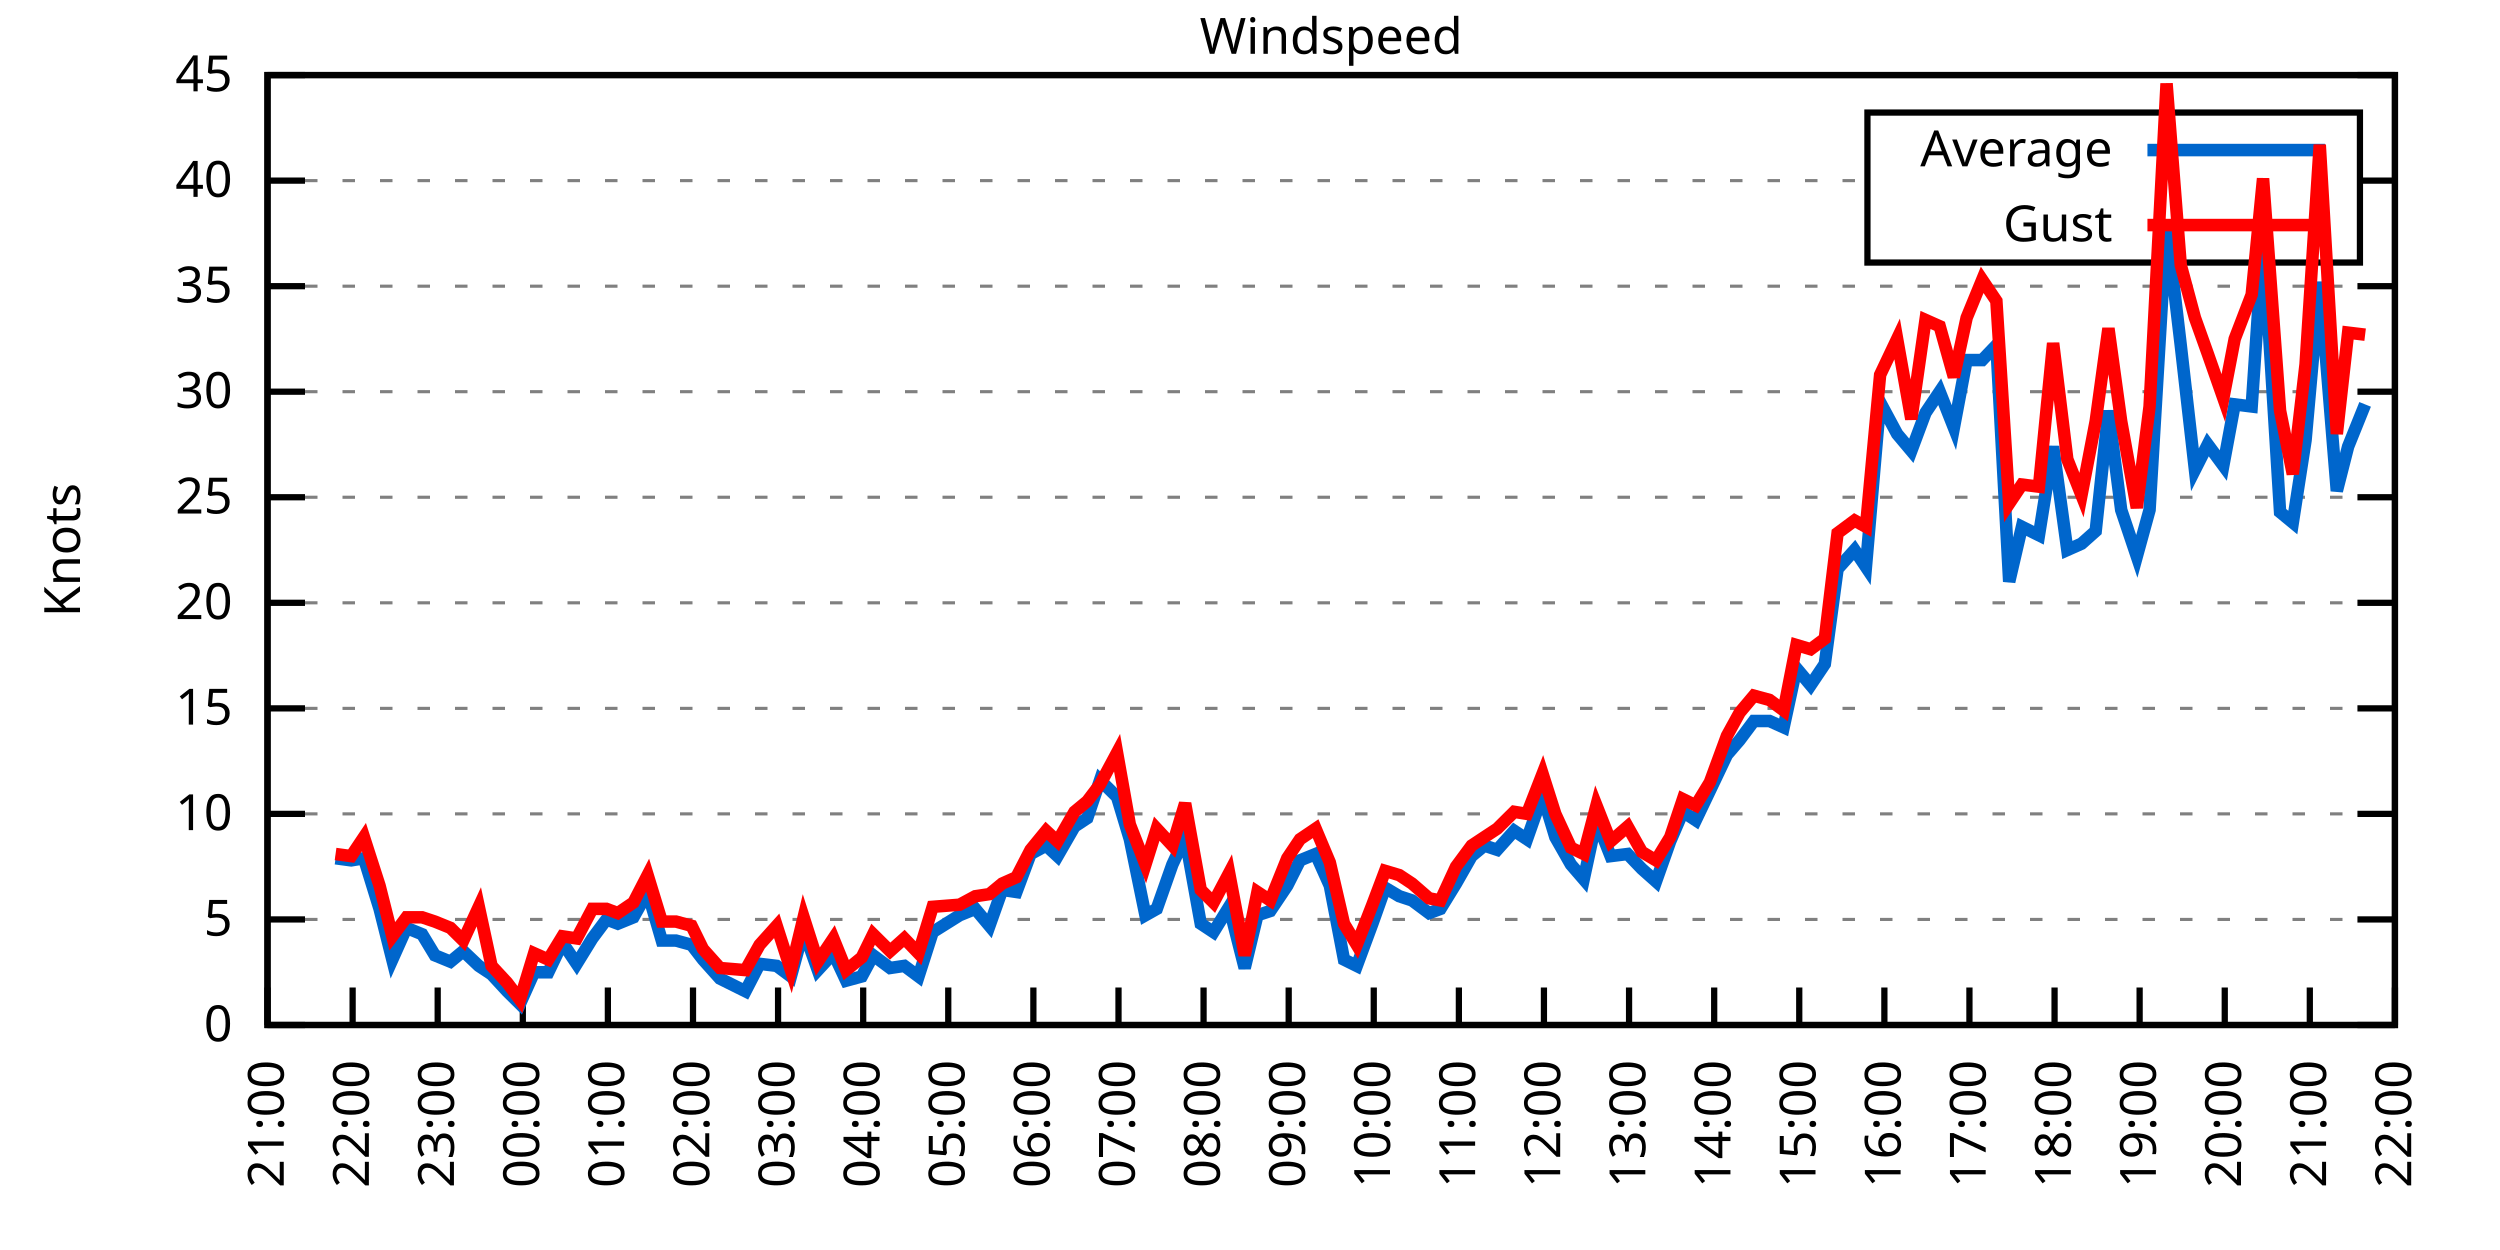
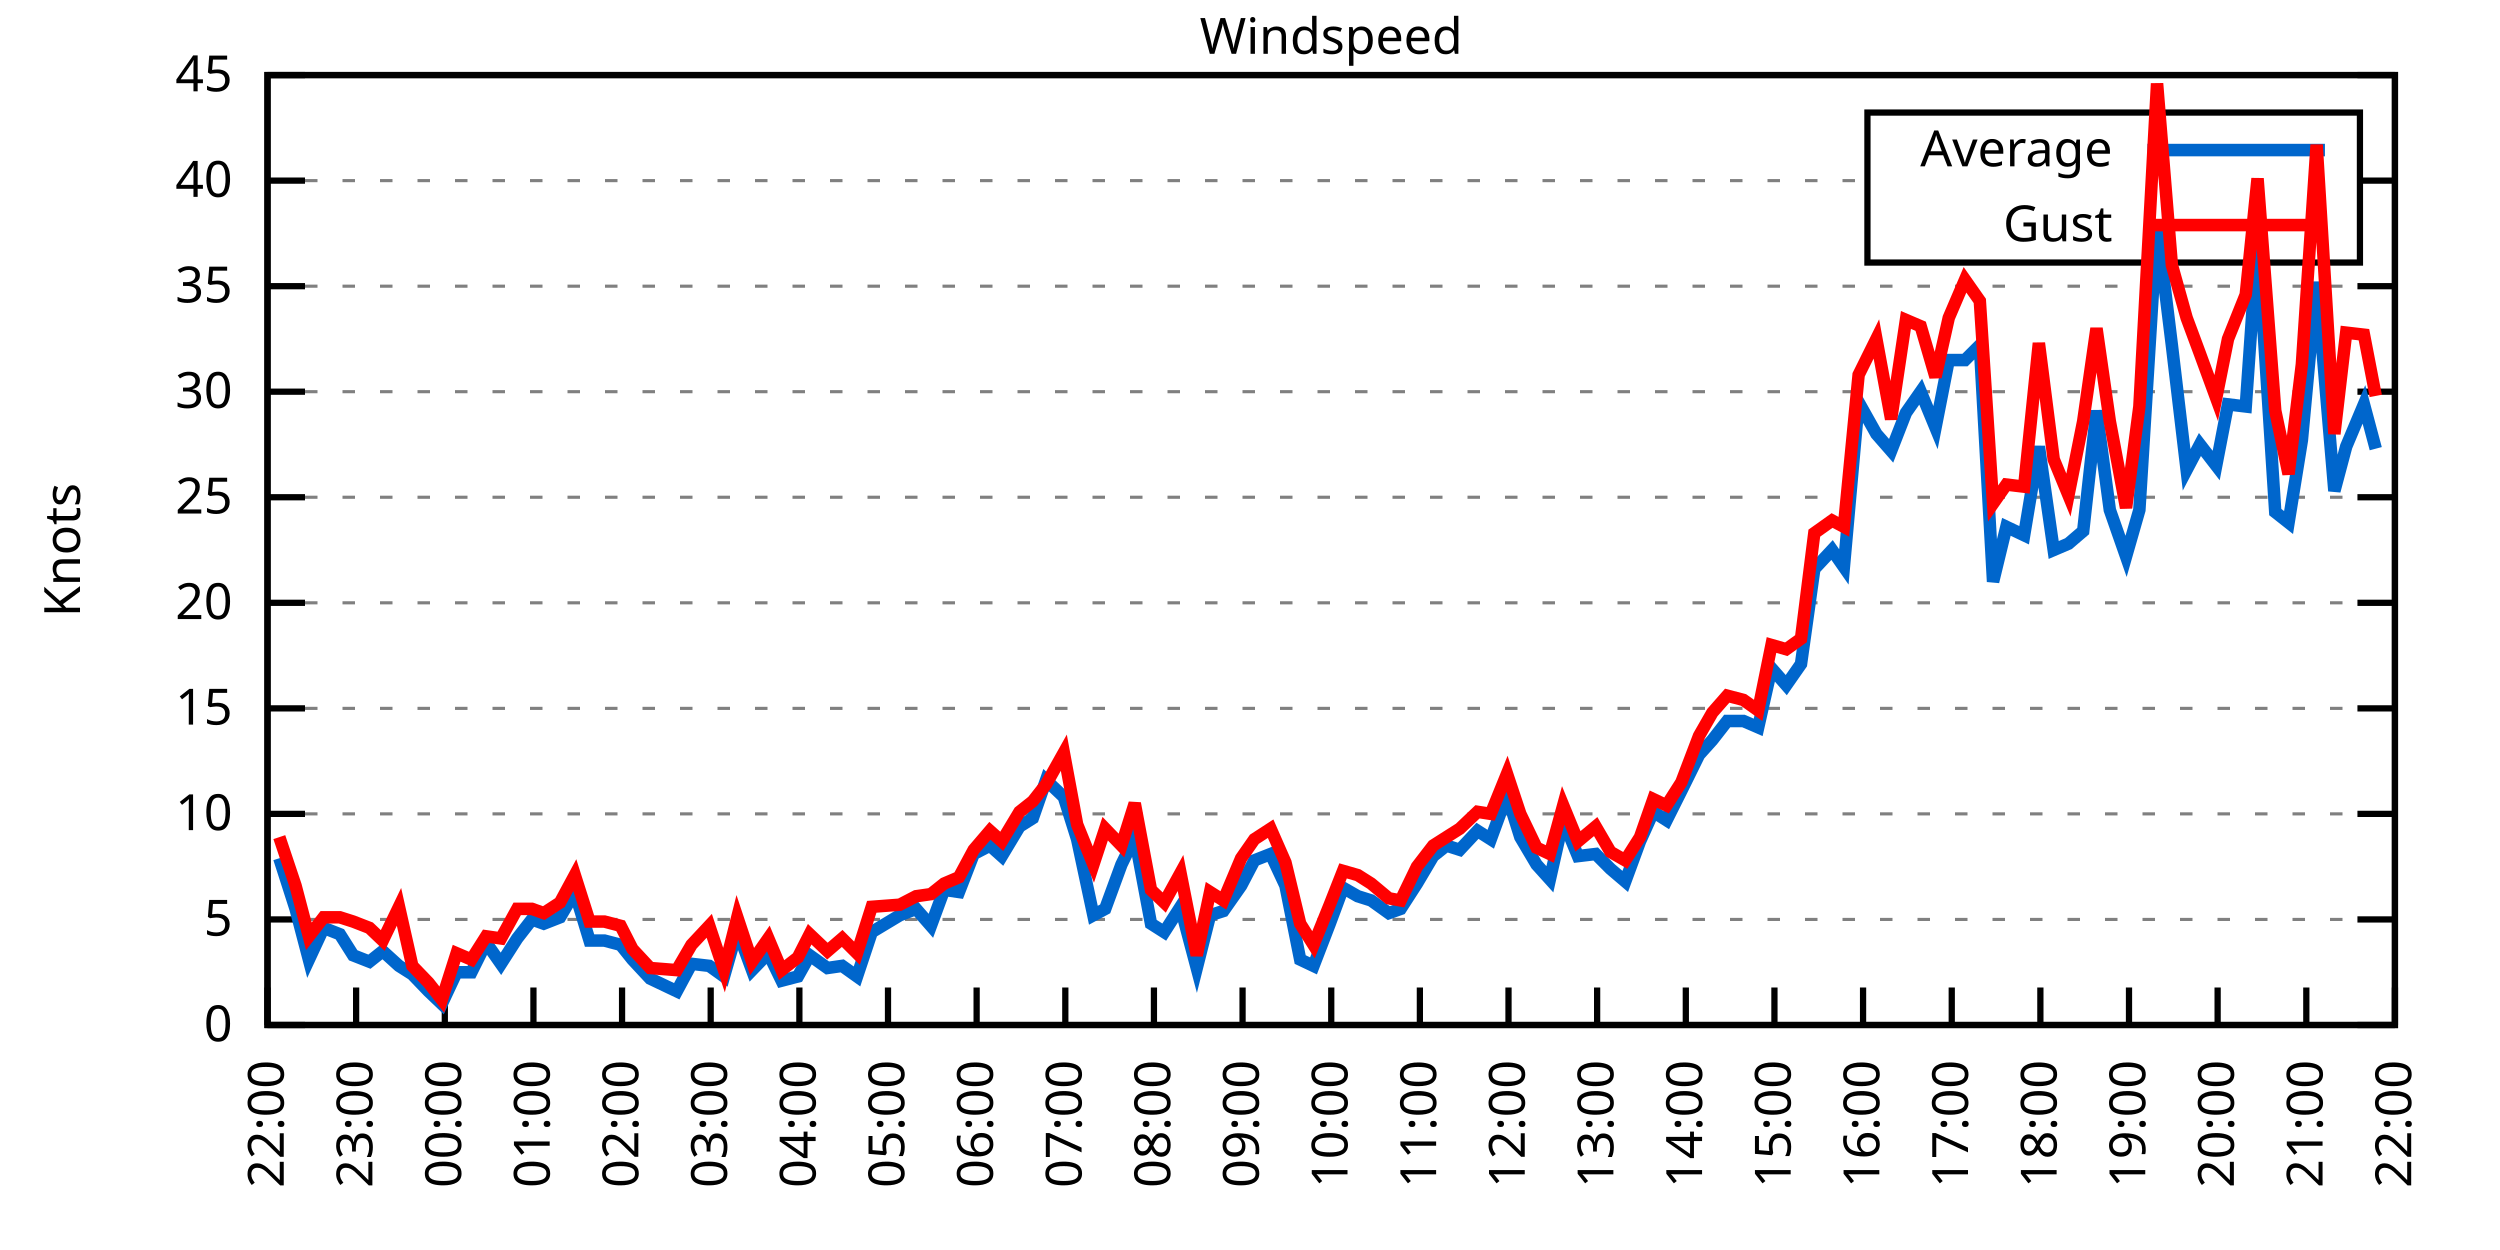
<svg xmlns="http://www.w3.org/2000/svg" xmlns:xlink="http://www.w3.org/1999/xlink" width="400" height="200" viewBox="0 0 400 200">
  <g id="gnuplot_canvas">
    <rect x="0" y="0" width="400" height="200" fill="none" />
    <defs>
      <circle id="gpDot" r="0.5" stroke-width="0.5" stroke="currentColor" />
      <path id="gpPt0" stroke-width="0.333" stroke="currentColor" d="M-1,0 h2 M0,-1 v2" />
      <path id="gpPt1" stroke-width="0.333" stroke="currentColor" d="M-1,-1 L1,1 M1,-1 L-1,1" />
      <path id="gpPt2" stroke-width="0.333" stroke="currentColor" d="M-1,0 L1,0 M0,-1 L0,1 M-1,-1 L1,1 M-1,1 L1,-1" />
      <rect id="gpPt3" stroke-width="0.333" stroke="currentColor" x="-1" y="-1" width="2" height="2" />
      <rect id="gpPt4" stroke-width="0.333" stroke="currentColor" fill="currentColor" x="-1" y="-1" width="2" height="2" />
      <circle id="gpPt5" stroke-width="0.333" stroke="currentColor" cx="0" cy="0" r="1" />
      <use xlink:href="#gpPt5" id="gpPt6" fill="currentColor" stroke="none" />
      <path id="gpPt7" stroke-width="0.333" stroke="currentColor" d="M0,-1.33 L-1.33,0.67 L1.33,0.67 z" />
      <use xlink:href="#gpPt7" id="gpPt8" fill="currentColor" stroke="none" />
      <use xlink:href="#gpPt7" id="gpPt9" stroke="currentColor" transform="rotate(180)" />
      <use xlink:href="#gpPt9" id="gpPt10" fill="currentColor" stroke="none" />
      <use xlink:href="#gpPt3" id="gpPt11" stroke="currentColor" transform="rotate(45)" />
      <use xlink:href="#gpPt11" id="gpPt12" fill="currentColor" stroke="none" />
      <path id="gpPt13" stroke-width="0.333" stroke="currentColor" d="M0,1.330 L1.265,0.411 L0.782,-1.067 L-0.782,-1.076 L-1.265,0.411 z" />
      <use xlink:href="#gpPt13" id="gpPt14" fill="currentColor" stroke="none" />
      <filter id="textbox" filterUnits="objectBoundingBox" x="0" y="0" height="1" width="1">
        <feFlood flood-color="white" flood-opacity="1" result="bgnd" />
        <feComposite in="SourceGraphic" in2="bgnd" operator="atop" />
      </filter>
      <filter id="greybox" filterUnits="objectBoundingBox" x="0" y="0" height="1" width="1">
        <feFlood flood-color="lightgrey" flood-opacity="1" result="grey" />
        <feComposite in="SourceGraphic" in2="grey" operator="atop" />
      </filter>
    </defs>
    <g fill="none" color="white" stroke="currentColor" stroke-width="1.00" stroke-linecap="butt" stroke-linejoin="miter">
</g>
    <g fill="none" color="black" stroke="currentColor" stroke-width="1.00" stroke-linecap="butt" stroke-linejoin="miter">
      <g stroke="none" shape-rendering="crispEdges">
        <polygon fill="rgb(255, 255, 255)" points="42.80,164.00 383.18,164.00 383.18,12.02 42.80,12.02 " />
      </g>
    </g>
    <g fill="none" color="black" stroke="currentColor" stroke-width="1.00" stroke-linecap="butt" stroke-linejoin="miter">
</g>
    <g fill="none" color="black" stroke="black" stroke-width="0.50" stroke-linecap="butt" stroke-linejoin="miter">
</g>
    <g fill="none" color="gray" stroke="currentColor" stroke-width="0.50" stroke-linecap="butt" stroke-linejoin="miter">
      <path stroke="gray" stroke-dasharray="2,4" class="gridline" d="M42.80,164.00 L383.19,164.00  " />
    </g>
    <g fill="none" color="gray" stroke="gray" stroke-width="1.00" stroke-linecap="butt" stroke-linejoin="miter">
</g>
    <g fill="none" color="black" stroke="currentColor" stroke-width="1.00" stroke-linecap="butt" stroke-linejoin="miter">
      <path stroke="black" d="M42.80,164.00 L48.80,164.00 M383.19,164.00 L377.19,164.00  " />
      <g transform="translate(37.20,166.60)" stroke="none" fill="black" font-family="Sans" font-size="8.00" text-anchor="end">
        <text>
          <tspan font-family="Sans"> 0</tspan>
        </text>
      </g>
    </g>
    <g fill="none" color="black" stroke="currentColor" stroke-width="1.00" stroke-linecap="butt" stroke-linejoin="miter">
</g>
    <g fill="none" color="black" stroke="black" stroke-width="0.50" stroke-linecap="butt" stroke-linejoin="miter">
</g>
    <g fill="none" color="gray" stroke="currentColor" stroke-width="0.50" stroke-linecap="butt" stroke-linejoin="miter">
      <path stroke="gray" stroke-dasharray="2,4" class="gridline" d="M42.80,147.11 L383.19,147.11  " />
    </g>
    <g fill="none" color="gray" stroke="gray" stroke-width="1.00" stroke-linecap="butt" stroke-linejoin="miter">
</g>
    <g fill="none" color="black" stroke="currentColor" stroke-width="1.00" stroke-linecap="butt" stroke-linejoin="miter">
      <path stroke="black" d="M42.80,147.11 L48.80,147.11 M383.19,147.11 L377.19,147.11  " />
      <g transform="translate(37.20,149.71)" stroke="none" fill="black" font-family="Sans" font-size="8.00" text-anchor="end">
        <text>
          <tspan font-family="Sans"> 5</tspan>
        </text>
      </g>
    </g>
    <g fill="none" color="black" stroke="currentColor" stroke-width="1.00" stroke-linecap="butt" stroke-linejoin="miter">
</g>
    <g fill="none" color="black" stroke="black" stroke-width="0.50" stroke-linecap="butt" stroke-linejoin="miter">
</g>
    <g fill="none" color="gray" stroke="currentColor" stroke-width="0.50" stroke-linecap="butt" stroke-linejoin="miter">
      <path stroke="gray" stroke-dasharray="2,4" class="gridline" d="M42.80,130.22 L383.19,130.22  " />
    </g>
    <g fill="none" color="gray" stroke="gray" stroke-width="1.00" stroke-linecap="butt" stroke-linejoin="miter">
</g>
    <g fill="none" color="black" stroke="currentColor" stroke-width="1.00" stroke-linecap="butt" stroke-linejoin="miter">
      <path stroke="black" d="M42.80,130.22 L48.80,130.22 M383.19,130.22 L377.19,130.22  " />
      <g transform="translate(37.20,132.82)" stroke="none" fill="black" font-family="Sans" font-size="8.00" text-anchor="end">
        <text>
          <tspan font-family="Sans"> 10</tspan>
        </text>
      </g>
    </g>
    <g fill="none" color="black" stroke="currentColor" stroke-width="1.00" stroke-linecap="butt" stroke-linejoin="miter">
</g>
    <g fill="none" color="black" stroke="black" stroke-width="0.50" stroke-linecap="butt" stroke-linejoin="miter">
</g>
    <g fill="none" color="gray" stroke="currentColor" stroke-width="0.50" stroke-linecap="butt" stroke-linejoin="miter">
      <path stroke="gray" stroke-dasharray="2,4" class="gridline" d="M42.80,113.34 L383.19,113.34  " />
    </g>
    <g fill="none" color="gray" stroke="gray" stroke-width="1.00" stroke-linecap="butt" stroke-linejoin="miter">
</g>
    <g fill="none" color="black" stroke="currentColor" stroke-width="1.00" stroke-linecap="butt" stroke-linejoin="miter">
      <path stroke="black" d="M42.80,113.34 L48.80,113.34 M383.19,113.34 L377.19,113.34  " />
      <g transform="translate(37.20,115.94)" stroke="none" fill="black" font-family="Sans" font-size="8.00" text-anchor="end">
        <text>
          <tspan font-family="Sans"> 15</tspan>
        </text>
      </g>
    </g>
    <g fill="none" color="black" stroke="currentColor" stroke-width="1.00" stroke-linecap="butt" stroke-linejoin="miter">
</g>
    <g fill="none" color="black" stroke="black" stroke-width="0.50" stroke-linecap="butt" stroke-linejoin="miter">
</g>
    <g fill="none" color="gray" stroke="currentColor" stroke-width="0.50" stroke-linecap="butt" stroke-linejoin="miter">
      <path stroke="gray" stroke-dasharray="2,4" class="gridline" d="M42.80,96.45 L383.19,96.45  " />
    </g>
    <g fill="none" color="gray" stroke="gray" stroke-width="1.00" stroke-linecap="butt" stroke-linejoin="miter">
</g>
    <g fill="none" color="black" stroke="currentColor" stroke-width="1.00" stroke-linecap="butt" stroke-linejoin="miter">
      <path stroke="black" d="M42.80,96.45 L48.80,96.45 M383.19,96.45 L377.19,96.45  " />
      <g transform="translate(37.20,99.05)" stroke="none" fill="black" font-family="Sans" font-size="8.00" text-anchor="end">
        <text>
          <tspan font-family="Sans"> 20</tspan>
        </text>
      </g>
    </g>
    <g fill="none" color="black" stroke="currentColor" stroke-width="1.00" stroke-linecap="butt" stroke-linejoin="miter">
</g>
    <g fill="none" color="black" stroke="black" stroke-width="0.50" stroke-linecap="butt" stroke-linejoin="miter">
</g>
    <g fill="none" color="gray" stroke="currentColor" stroke-width="0.50" stroke-linecap="butt" stroke-linejoin="miter">
      <path stroke="gray" stroke-dasharray="2,4" class="gridline" d="M42.80,79.56 L383.19,79.56  " />
    </g>
    <g fill="none" color="gray" stroke="gray" stroke-width="1.00" stroke-linecap="butt" stroke-linejoin="miter">
</g>
    <g fill="none" color="black" stroke="currentColor" stroke-width="1.00" stroke-linecap="butt" stroke-linejoin="miter">
      <path stroke="black" d="M42.80,79.56 L48.80,79.56 M383.19,79.56 L377.19,79.56  " />
      <g transform="translate(37.20,82.16)" stroke="none" fill="black" font-family="Sans" font-size="8.00" text-anchor="end">
        <text>
          <tspan font-family="Sans"> 25</tspan>
        </text>
      </g>
    </g>
    <g fill="none" color="black" stroke="currentColor" stroke-width="1.00" stroke-linecap="butt" stroke-linejoin="miter">
</g>
    <g fill="none" color="black" stroke="black" stroke-width="0.50" stroke-linecap="butt" stroke-linejoin="miter">
</g>
    <g fill="none" color="gray" stroke="currentColor" stroke-width="0.50" stroke-linecap="butt" stroke-linejoin="miter">
      <path stroke="gray" stroke-dasharray="2,4" class="gridline" d="M42.80,62.67 L383.19,62.67  " />
    </g>
    <g fill="none" color="gray" stroke="gray" stroke-width="1.00" stroke-linecap="butt" stroke-linejoin="miter">
</g>
    <g fill="none" color="black" stroke="currentColor" stroke-width="1.00" stroke-linecap="butt" stroke-linejoin="miter">
      <path stroke="black" d="M42.80,62.67 L48.80,62.67 M383.19,62.67 L377.19,62.67  " />
      <g transform="translate(37.20,65.27)" stroke="none" fill="black" font-family="Sans" font-size="8.00" text-anchor="end">
        <text>
          <tspan font-family="Sans"> 30</tspan>
        </text>
      </g>
    </g>
    <g fill="none" color="black" stroke="currentColor" stroke-width="1.00" stroke-linecap="butt" stroke-linejoin="miter">
</g>
    <g fill="none" color="black" stroke="black" stroke-width="0.50" stroke-linecap="butt" stroke-linejoin="miter">
</g>
    <g fill="none" color="gray" stroke="currentColor" stroke-width="0.50" stroke-linecap="butt" stroke-linejoin="miter">
      <path stroke="gray" stroke-dasharray="2,4" class="gridline" d="M42.80,45.79 L383.19,45.79  " />
    </g>
    <g fill="none" color="gray" stroke="gray" stroke-width="1.00" stroke-linecap="butt" stroke-linejoin="miter">
</g>
    <g fill="none" color="black" stroke="currentColor" stroke-width="1.00" stroke-linecap="butt" stroke-linejoin="miter">
      <path stroke="black" d="M42.80,45.79 L48.80,45.79 M383.19,45.79 L377.19,45.79  " />
      <g transform="translate(37.20,48.39)" stroke="none" fill="black" font-family="Sans" font-size="8.00" text-anchor="end">
        <text>
          <tspan font-family="Sans"> 35</tspan>
        </text>
      </g>
    </g>
    <g fill="none" color="black" stroke="currentColor" stroke-width="1.00" stroke-linecap="butt" stroke-linejoin="miter">
</g>
    <g fill="none" color="black" stroke="black" stroke-width="0.50" stroke-linecap="butt" stroke-linejoin="miter">
</g>
    <g fill="none" color="gray" stroke="currentColor" stroke-width="0.50" stroke-linecap="butt" stroke-linejoin="miter">
      <path stroke="gray" stroke-dasharray="2,4" class="gridline" d="M42.80,28.90 L298.79,28.90 M377.59,28.90 L383.19,28.90  " />
    </g>
    <g fill="none" color="gray" stroke="gray" stroke-width="1.00" stroke-linecap="butt" stroke-linejoin="miter">
</g>
    <g fill="none" color="black" stroke="currentColor" stroke-width="1.00" stroke-linecap="butt" stroke-linejoin="miter">
      <path stroke="black" d="M42.80,28.90 L48.80,28.90 M383.19,28.90 L377.19,28.90  " />
      <g transform="translate(37.20,31.50)" stroke="none" fill="black" font-family="Sans" font-size="8.00" text-anchor="end">
        <text>
          <tspan font-family="Sans"> 40</tspan>
        </text>
      </g>
    </g>
    <g fill="none" color="black" stroke="currentColor" stroke-width="1.00" stroke-linecap="butt" stroke-linejoin="miter">
</g>
    <g fill="none" color="black" stroke="black" stroke-width="0.50" stroke-linecap="butt" stroke-linejoin="miter">
</g>
    <g fill="none" color="gray" stroke="currentColor" stroke-width="0.50" stroke-linecap="butt" stroke-linejoin="miter">
      <path stroke="gray" stroke-dasharray="2,4" class="gridline" d="M42.80,12.01 L383.19,12.01  " />
    </g>
    <g fill="none" color="gray" stroke="gray" stroke-width="1.00" stroke-linecap="butt" stroke-linejoin="miter">
</g>
    <g fill="none" color="black" stroke="currentColor" stroke-width="1.00" stroke-linecap="butt" stroke-linejoin="miter">
      <path stroke="black" d="M42.80,12.01 L48.80,12.01 M383.19,12.01 L377.19,12.01  " />
      <g transform="translate(37.20,14.61)" stroke="none" fill="black" font-family="Sans" font-size="8.00" text-anchor="end">
        <text>
          <tspan font-family="Sans"> 45</tspan>
        </text>
      </g>
    </g>
    <g fill="none" color="black" stroke="currentColor" stroke-width="1.00" stroke-linecap="butt" stroke-linejoin="miter">
      <path stroke="black" d="M42.80,164.00 L42.80,158.00  " />
      <g transform="translate(45.40,169.60) rotate(270.00)" stroke="none" fill="black" font-family="Sans" font-size="8.00" text-anchor="end">
        <text>
-           <tspan font-family="Sans">21:00</tspan>
-         </text>
-       </g>
-     </g>
-     <g fill="none" color="black" stroke="currentColor" stroke-width="1.00" stroke-linecap="butt" stroke-linejoin="miter">
-       <path stroke="black" d="M56.42,164.00 L56.42,158.00  " />
-       <g transform="translate(59.02,169.60) rotate(270.00)" stroke="none" fill="black" font-family="Sans" font-size="8.00" text-anchor="end">
-         <text>
          <tspan font-family="Sans">22:00</tspan>
        </text>
      </g>
    </g>
    <g fill="none" color="black" stroke="currentColor" stroke-width="1.00" stroke-linecap="butt" stroke-linejoin="miter">
-       <path stroke="black" d="M70.03,164.00 L70.03,158.00  " />
-       <g transform="translate(72.63,169.60) rotate(270.00)" stroke="none" fill="black" font-family="Sans" font-size="8.00" text-anchor="end">
+       <path stroke="black" d="M56.98,164.00 L56.98,158.00  " />
+       <g transform="translate(59.58,169.60) rotate(270.00)" stroke="none" fill="black" font-family="Sans" font-size="8.00" text-anchor="end">
        <text>
          <tspan font-family="Sans">23:00</tspan>
        </text>
      </g>
    </g>
    <g fill="none" color="black" stroke="currentColor" stroke-width="1.00" stroke-linecap="butt" stroke-linejoin="miter">
-       <path stroke="black" d="M83.65,164.00 L83.65,158.00  " />
-       <g transform="translate(86.25,169.60) rotate(270.00)" stroke="none" fill="black" font-family="Sans" font-size="8.00" text-anchor="end">
+       <path stroke="black" d="M71.17,164.00 L71.17,158.00  " />
+       <g transform="translate(73.77,169.60) rotate(270.00)" stroke="none" fill="black" font-family="Sans" font-size="8.00" text-anchor="end">
        <text>
          <tspan font-family="Sans">00:00</tspan>
        </text>
      </g>
    </g>
    <g fill="none" color="black" stroke="currentColor" stroke-width="1.00" stroke-linecap="butt" stroke-linejoin="miter">
-       <path stroke="black" d="M97.26,164.00 L97.26,158.00  " />
-       <g transform="translate(99.86,169.60) rotate(270.00)" stroke="none" fill="black" font-family="Sans" font-size="8.00" text-anchor="end">
+       <path stroke="black" d="M85.35,164.00 L85.35,158.00  " />
+       <g transform="translate(87.95,169.60) rotate(270.00)" stroke="none" fill="black" font-family="Sans" font-size="8.00" text-anchor="end">
        <text>
          <tspan font-family="Sans">01:00</tspan>
        </text>
      </g>
    </g>
    <g fill="none" color="black" stroke="currentColor" stroke-width="1.00" stroke-linecap="butt" stroke-linejoin="miter">
-       <path stroke="black" d="M110.88,164.00 L110.88,158.00  " />
-       <g transform="translate(113.48,169.60) rotate(270.00)" stroke="none" fill="black" font-family="Sans" font-size="8.00" text-anchor="end">
+       <path stroke="black" d="M99.53,164.00 L99.53,158.00  " />
+       <g transform="translate(102.13,169.60) rotate(270.00)" stroke="none" fill="black" font-family="Sans" font-size="8.00" text-anchor="end">
        <text>
          <tspan font-family="Sans">02:00</tspan>
        </text>
      </g>
    </g>
    <g fill="none" color="black" stroke="currentColor" stroke-width="1.00" stroke-linecap="butt" stroke-linejoin="miter">
-       <path stroke="black" d="M124.49,164.00 L124.49,158.00  " />
-       <g transform="translate(127.09,169.60) rotate(270.00)" stroke="none" fill="black" font-family="Sans" font-size="8.00" text-anchor="end">
+       <path stroke="black" d="M113.71,164.00 L113.71,158.00  " />
+       <g transform="translate(116.31,169.60) rotate(270.00)" stroke="none" fill="black" font-family="Sans" font-size="8.00" text-anchor="end">
        <text>
          <tspan font-family="Sans">03:00</tspan>
        </text>
      </g>
    </g>
    <g fill="none" color="black" stroke="currentColor" stroke-width="1.00" stroke-linecap="butt" stroke-linejoin="miter">
-       <path stroke="black" d="M138.11,164.00 L138.11,158.00  " />
-       <g transform="translate(140.71,169.60) rotate(270.00)" stroke="none" fill="black" font-family="Sans" font-size="8.00" text-anchor="end">
+       <path stroke="black" d="M127.90,164.00 L127.90,158.00  " />
+       <g transform="translate(130.50,169.60) rotate(270.00)" stroke="none" fill="black" font-family="Sans" font-size="8.00" text-anchor="end">
        <text>
          <tspan font-family="Sans">04:00</tspan>
        </text>
      </g>
    </g>
    <g fill="none" color="black" stroke="currentColor" stroke-width="1.00" stroke-linecap="butt" stroke-linejoin="miter">
-       <path stroke="black" d="M151.72,164.00 L151.72,158.00  " />
-       <g transform="translate(154.32,169.60) rotate(270.00)" stroke="none" fill="black" font-family="Sans" font-size="8.00" text-anchor="end">
+       <path stroke="black" d="M142.08,164.00 L142.08,158.00  " />
+       <g transform="translate(144.68,169.60) rotate(270.00)" stroke="none" fill="black" font-family="Sans" font-size="8.00" text-anchor="end">
        <text>
          <tspan font-family="Sans">05:00</tspan>
        </text>
      </g>
    </g>
    <g fill="none" color="black" stroke="currentColor" stroke-width="1.00" stroke-linecap="butt" stroke-linejoin="miter">
-       <path stroke="black" d="M165.34,164.00 L165.34,158.00  " />
-       <g transform="translate(167.94,169.60) rotate(270.00)" stroke="none" fill="black" font-family="Sans" font-size="8.00" text-anchor="end">
+       <path stroke="black" d="M156.26,164.00 L156.26,158.00  " />
+       <g transform="translate(158.86,169.60) rotate(270.00)" stroke="none" fill="black" font-family="Sans" font-size="8.00" text-anchor="end">
        <text>
          <tspan font-family="Sans">06:00</tspan>
        </text>
      </g>
    </g>
    <g fill="none" color="black" stroke="currentColor" stroke-width="1.00" stroke-linecap="butt" stroke-linejoin="miter">
-       <path stroke="black" d="M178.96,164.00 L178.96,158.00  " />
-       <g transform="translate(181.56,169.60) rotate(270.00)" stroke="none" fill="black" font-family="Sans" font-size="8.00" text-anchor="end">
+       <path stroke="black" d="M170.45,164.00 L170.45,158.00  " />
+       <g transform="translate(173.05,169.60) rotate(270.00)" stroke="none" fill="black" font-family="Sans" font-size="8.00" text-anchor="end">
        <text>
          <tspan font-family="Sans">07:00</tspan>
        </text>
      </g>
    </g>
    <g fill="none" color="black" stroke="currentColor" stroke-width="1.00" stroke-linecap="butt" stroke-linejoin="miter">
-       <path stroke="black" d="M192.57,164.00 L192.57,158.00  " />
-       <g transform="translate(195.17,169.60) rotate(270.00)" stroke="none" fill="black" font-family="Sans" font-size="8.00" text-anchor="end">
+       <path stroke="black" d="M184.63,164.00 L184.63,158.00  " />
+       <g transform="translate(187.23,169.60) rotate(270.00)" stroke="none" fill="black" font-family="Sans" font-size="8.00" text-anchor="end">
        <text>
          <tspan font-family="Sans">08:00</tspan>
        </text>
      </g>
    </g>
    <g fill="none" color="black" stroke="currentColor" stroke-width="1.00" stroke-linecap="butt" stroke-linejoin="miter">
-       <path stroke="black" d="M206.19,164.00 L206.19,158.00  " />
-       <g transform="translate(208.79,169.60) rotate(270.00)" stroke="none" fill="black" font-family="Sans" font-size="8.00" text-anchor="end">
+       <path stroke="black" d="M198.81,164.00 L198.81,158.00  " />
+       <g transform="translate(201.41,169.60) rotate(270.00)" stroke="none" fill="black" font-family="Sans" font-size="8.00" text-anchor="end">
        <text>
          <tspan font-family="Sans">09:00</tspan>
        </text>
      </g>
    </g>
    <g fill="none" color="black" stroke="currentColor" stroke-width="1.00" stroke-linecap="butt" stroke-linejoin="miter">
-       <path stroke="black" d="M219.80,164.00 L219.80,158.00  " />
-       <g transform="translate(222.40,169.60) rotate(270.00)" stroke="none" fill="black" font-family="Sans" font-size="8.00" text-anchor="end">
+       <path stroke="black" d="M213.00,164.00 L213.00,158.00  " />
+       <g transform="translate(215.60,169.60) rotate(270.00)" stroke="none" fill="black" font-family="Sans" font-size="8.00" text-anchor="end">
        <text>
          <tspan font-family="Sans">10:00</tspan>
        </text>
      </g>
    </g>
    <g fill="none" color="black" stroke="currentColor" stroke-width="1.00" stroke-linecap="butt" stroke-linejoin="miter">
-       <path stroke="black" d="M233.42,164.00 L233.42,158.00  " />
-       <g transform="translate(236.02,169.60) rotate(270.00)" stroke="none" fill="black" font-family="Sans" font-size="8.00" text-anchor="end">
+       <path stroke="black" d="M227.18,164.00 L227.18,158.00  " />
+       <g transform="translate(229.78,169.60) rotate(270.00)" stroke="none" fill="black" font-family="Sans" font-size="8.00" text-anchor="end">
        <text>
          <tspan font-family="Sans">11:00</tspan>
        </text>
      </g>
    </g>
    <g fill="none" color="black" stroke="currentColor" stroke-width="1.00" stroke-linecap="butt" stroke-linejoin="miter">
-       <path stroke="black" d="M247.03,164.00 L247.03,158.00  " />
-       <g transform="translate(249.63,169.60) rotate(270.00)" stroke="none" fill="black" font-family="Sans" font-size="8.00" text-anchor="end">
+       <path stroke="black" d="M241.36,164.00 L241.36,158.00  " />
+       <g transform="translate(243.96,169.60) rotate(270.00)" stroke="none" fill="black" font-family="Sans" font-size="8.00" text-anchor="end">
        <text>
          <tspan font-family="Sans">12:00</tspan>
        </text>
      </g>
    </g>
    <g fill="none" color="black" stroke="currentColor" stroke-width="1.00" stroke-linecap="butt" stroke-linejoin="miter">
-       <path stroke="black" d="M260.65,164.00 L260.65,158.00  " />
-       <g transform="translate(263.25,169.60) rotate(270.00)" stroke="none" fill="black" font-family="Sans" font-size="8.00" text-anchor="end">
+       <path stroke="black" d="M255.54,164.00 L255.54,158.00  " />
+       <g transform="translate(258.14,169.60) rotate(270.00)" stroke="none" fill="black" font-family="Sans" font-size="8.00" text-anchor="end">
        <text>
          <tspan font-family="Sans">13:00</tspan>
        </text>
      </g>
    </g>
    <g fill="none" color="black" stroke="currentColor" stroke-width="1.00" stroke-linecap="butt" stroke-linejoin="miter">
-       <path stroke="black" d="M274.27,164.00 L274.27,158.00  " />
-       <g transform="translate(276.87,169.60) rotate(270.00)" stroke="none" fill="black" font-family="Sans" font-size="8.00" text-anchor="end">
+       <path stroke="black" d="M269.73,164.00 L269.73,158.00  " />
+       <g transform="translate(272.33,169.60) rotate(270.00)" stroke="none" fill="black" font-family="Sans" font-size="8.00" text-anchor="end">
        <text>
          <tspan font-family="Sans">14:00</tspan>
        </text>
      </g>
    </g>
    <g fill="none" color="black" stroke="currentColor" stroke-width="1.00" stroke-linecap="butt" stroke-linejoin="miter">
-       <path stroke="black" d="M287.88,164.00 L287.88,158.00  " />
-       <g transform="translate(290.48,169.60) rotate(270.00)" stroke="none" fill="black" font-family="Sans" font-size="8.00" text-anchor="end">
+       <path stroke="black" d="M283.91,164.00 L283.91,158.00  " />
+       <g transform="translate(286.51,169.60) rotate(270.00)" stroke="none" fill="black" font-family="Sans" font-size="8.00" text-anchor="end">
        <text>
          <tspan font-family="Sans">15:00</tspan>
        </text>
      </g>
    </g>
    <g fill="none" color="black" stroke="currentColor" stroke-width="1.00" stroke-linecap="butt" stroke-linejoin="miter">
-       <path stroke="black" d="M301.50,164.00 L301.50,158.00  " />
-       <g transform="translate(304.10,169.60) rotate(270.00)" stroke="none" fill="black" font-family="Sans" font-size="8.00" text-anchor="end">
+       <path stroke="black" d="M298.09,164.00 L298.09,158.00  " />
+       <g transform="translate(300.69,169.60) rotate(270.00)" stroke="none" fill="black" font-family="Sans" font-size="8.00" text-anchor="end">
        <text>
          <tspan font-family="Sans">16:00</tspan>
        </text>
      </g>
    </g>
    <g fill="none" color="black" stroke="currentColor" stroke-width="1.00" stroke-linecap="butt" stroke-linejoin="miter">
-       <path stroke="black" d="M315.11,164.00 L315.11,158.00  " />
-       <g transform="translate(317.71,169.60) rotate(270.00)" stroke="none" fill="black" font-family="Sans" font-size="8.00" text-anchor="end">
+       <path stroke="black" d="M312.28,164.00 L312.28,158.00  " />
+       <g transform="translate(314.88,169.60) rotate(270.00)" stroke="none" fill="black" font-family="Sans" font-size="8.00" text-anchor="end">
        <text>
          <tspan font-family="Sans">17:00</tspan>
        </text>
      </g>
    </g>
    <g fill="none" color="black" stroke="currentColor" stroke-width="1.00" stroke-linecap="butt" stroke-linejoin="miter">
-       <path stroke="black" d="M328.73,164.00 L328.73,158.00  " />
-       <g transform="translate(331.33,169.60) rotate(270.00)" stroke="none" fill="black" font-family="Sans" font-size="8.00" text-anchor="end">
+       <path stroke="black" d="M326.46,164.00 L326.46,158.00  " />
+       <g transform="translate(329.06,169.60) rotate(270.00)" stroke="none" fill="black" font-family="Sans" font-size="8.00" text-anchor="end">
        <text>
          <tspan font-family="Sans">18:00</tspan>
        </text>
      </g>
    </g>
    <g fill="none" color="black" stroke="currentColor" stroke-width="1.00" stroke-linecap="butt" stroke-linejoin="miter">
-       <path stroke="black" d="M342.34,164.00 L342.34,158.00  " />
-       <g transform="translate(344.94,169.60) rotate(270.00)" stroke="none" fill="black" font-family="Sans" font-size="8.00" text-anchor="end">
+       <path stroke="black" d="M340.64,164.00 L340.64,158.00  " />
+       <g transform="translate(343.24,169.60) rotate(270.00)" stroke="none" fill="black" font-family="Sans" font-size="8.00" text-anchor="end">
        <text>
          <tspan font-family="Sans">19:00</tspan>
        </text>
      </g>
    </g>
    <g fill="none" color="black" stroke="currentColor" stroke-width="1.00" stroke-linecap="butt" stroke-linejoin="miter">
-       <path stroke="black" d="M355.96,164.00 L355.96,158.00  " />
-       <g transform="translate(358.56,169.60) rotate(270.00)" stroke="none" fill="black" font-family="Sans" font-size="8.00" text-anchor="end">
+       <path stroke="black" d="M354.82,164.00 L354.82,158.00  " />
+       <g transform="translate(357.42,169.60) rotate(270.00)" stroke="none" fill="black" font-family="Sans" font-size="8.00" text-anchor="end">
        <text>
          <tspan font-family="Sans">20:00</tspan>
        </text>
      </g>
    </g>
    <g fill="none" color="black" stroke="currentColor" stroke-width="1.00" stroke-linecap="butt" stroke-linejoin="miter">
-       <path stroke="black" d="M369.57,164.00 L369.57,158.00  " />
-       <g transform="translate(372.17,169.60) rotate(270.00)" stroke="none" fill="black" font-family="Sans" font-size="8.00" text-anchor="end">
+       <path stroke="black" d="M369.01,164.00 L369.01,158.00  " />
+       <g transform="translate(371.61,169.60) rotate(270.00)" stroke="none" fill="black" font-family="Sans" font-size="8.00" text-anchor="end">
        <text>
          <tspan font-family="Sans">21:00</tspan>
        </text>
      </g>
    </g>
    <g fill="none" color="black" stroke="currentColor" stroke-width="1.00" stroke-linecap="butt" stroke-linejoin="miter">
      <path stroke="black" d="M383.19,164.00 L383.19,158.00  " />
      <g transform="translate(385.79,169.60) rotate(270.00)" stroke="none" fill="black" font-family="Sans" font-size="8.00" text-anchor="end">
        <text>
          <tspan font-family="Sans">22:00</tspan>
        </text>
      </g>
    </g>
    <g fill="none" color="black" stroke="currentColor" stroke-width="1.00" stroke-linecap="butt" stroke-linejoin="miter">
</g>
    <g fill="none" color="black" stroke="currentColor" stroke-width="1.00" stroke-linecap="butt" stroke-linejoin="miter">
      <path stroke="black" d="M42.80,12.01 L42.80,164.00 L383.19,164.00 L383.19,12.01 L42.80,12.01 Z  " />
    </g>
    <g fill="none" color="black" stroke="currentColor" stroke-width="1.00" stroke-linecap="butt" stroke-linejoin="miter">
</g>
    <g fill="none" color="black" stroke="currentColor" stroke-width="1.00" stroke-linecap="butt" stroke-linejoin="miter">
      <path stroke="black" d="M298.79,42.01 L298.79,18.01 L377.59,18.01 L377.59,42.01 L298.79,42.01 Z  " />
    </g>
    <g id="Windspeed_plot_1">
      <g fill="none" color="white" stroke="black" stroke-width="2.00" stroke-linecap="butt" stroke-linejoin="miter">
</g>
      <g fill="none" color="black" stroke="currentColor" stroke-width="2.00" stroke-linecap="butt" stroke-linejoin="miter">
        <g transform="translate(337.99,26.61)" stroke="none" fill="black" font-family="Sans" font-size="8.00" text-anchor="end">
          <text>
            <tspan font-family="Sans">Average</tspan>
          </text>
        </g>
      </g>
      <g fill="none" color="black" stroke="currentColor" stroke-width="2.00" stroke-linecap="butt" stroke-linejoin="miter">
-         <path stroke="rgb(  0, 102, 204)" d="M343.59,24.01 L371.99,24.01 M53.69,137.32 L56.19,137.66 L58.23,137.32 L60.73,145.42 L62.77,153.53 L65.04,148.46   L67.54,149.48 L69.58,152.85 L72.07,153.87 L74.12,152.18 L76.61,154.54 L78.65,155.89 L81.15,158.60 L83.19,160.62   L85.46,155.56 L87.73,155.56 L90.00,150.83 L92.27,154.21 L94.77,150.15 L97.04,147.11 L98.85,147.79 L101.35,146.77   L103.62,142.72 L105.89,150.49 L108.15,150.49 L110.65,151.17 L112.47,153.53 L115.19,156.57 L119.27,158.60 L121.54,154.21   L124.27,154.54 L126.54,156.23 L128.58,148.80 L130.85,155.22 L133.34,152.52 L135.39,156.91 L137.88,156.23 L139.70,152.85   L142.42,154.88 L144.69,154.54 L146.96,156.23 L149.23,149.14 L153.54,146.44 L156.04,145.42 L158.31,148.13 L160.35,142.38   L162.62,142.72 L164.89,136.64 L167.38,135.29 L169.20,136.98 L171.92,132.25 L173.96,130.90 L176.01,124.82 L178.73,127.52   L180.77,134.28 L183.27,146.44 L185.08,145.42 L187.58,138.33 L189.62,133.94 L192.12,147.79 L194.16,149.14 L196.66,145.09   L199.15,154.88 L201.19,146.44 L203.24,145.76 L205.96,141.71 L208.00,137.66 L210.50,136.64 L212.77,141.71 L215.04,153.53   L217.08,154.54 L219.58,147.79 L221.62,142.05 L223.89,143.40 L225.93,144.07 L228.65,146.10 L230.47,145.42 L232.96,141.37   L235.46,136.98 L237.50,135.29 L239.55,135.97 L242.27,132.93 L244.31,134.28 L246.81,127.18 L248.85,133.94 L251.35,138.33   L253.39,140.69 L255.43,131.24 L257.70,136.98 L260.42,136.64 L262.69,139.01 L264.96,141.03 L267.23,134.62 L269.27,129.89   L271.32,131.24 L273.58,126.51 L276.31,120.77 L278.35,118.40 L280.62,115.36 L283.12,115.36 L285.38,116.38 L287.43,106.92   L289.70,109.62 L291.97,106.24 L294.01,91.04 L296.73,88.00 L298.55,90.71 L300.82,64.36 L303.54,69.43 L305.81,72.13   L308.08,66.05 L310.35,62.67 L312.62,68.42 L314.66,57.61 L317.15,57.61 L319.42,55.24 L321.47,93.07 L323.51,84.29   L326.23,85.64 L328.50,71.45 L330.77,88.00 L333.04,86.99 L335.31,84.97 L337.35,65.71 L339.39,81.59 L341.89,89.02   L343.93,81.59 L346.65,35.99 L348.92,55.24 L351.19,75.17 L353.24,71.12 L355.73,74.49 L357.55,64.70 L360.27,65.04   L362.09,38.02 L364.81,81.93 L366.85,83.61 L368.89,70.44 L371.16,45.11 L373.89,78.55 L375.70,71.45 L378.42,64.70    " />
+         <path stroke="rgb(  0, 102, 204)" d="M343.59,24.01 L371.99,24.01 M44.69,137.32 L47.29,145.42 L49.42,153.53 L51.78,148.46 L54.38,149.48 L56.51,152.85   L59.11,153.87 L61.24,152.18 L63.84,154.54 L65.97,155.89 L68.57,158.60 L70.69,160.62 L73.06,155.56 L75.42,155.56   L77.78,150.83 L80.15,154.21 L82.75,150.15 L85.11,147.11 L87.00,147.79 L89.60,146.77 L91.97,142.72 L94.33,150.49   L96.70,150.49 L99.30,151.17 L101.19,153.53 L104.02,156.57 L108.28,158.60 L110.64,154.21 L113.48,154.54 L115.84,156.23   L117.97,148.80 L120.33,155.22 L122.93,152.52 L125.06,156.91 L127.66,156.23 L129.55,152.85 L132.39,154.88 L134.75,154.54   L137.12,156.23 L139.48,149.14 L143.97,146.44 L146.57,145.42 L148.94,148.13 L151.06,142.38 L153.43,142.72 L155.79,136.64   L158.39,135.29 L160.28,136.98 L163.12,132.25 L165.25,130.90 L167.37,124.82 L170.21,127.52 L172.34,134.28 L174.94,146.44   L176.83,145.42 L179.43,138.33 L181.56,133.94 L184.16,147.79 L186.28,149.14 L188.88,145.09 L191.48,154.88 L193.61,146.44   L195.74,145.76 L198.58,141.71 L200.70,137.66 L203.30,136.64 L205.67,141.71 L208.03,153.53 L210.16,154.54 L212.76,147.79   L214.89,142.05 L217.25,143.40 L219.38,144.07 L222.21,146.10 L224.10,145.42 L226.71,141.37 L229.31,136.98 L231.43,135.29   L233.56,135.97 L236.40,132.93 L238.52,134.28 L241.12,127.18 L243.25,133.94 L245.85,138.33 L247.98,140.69 L250.11,131.24   L252.47,136.98 L255.31,136.64 L257.67,139.01 L260.04,141.03 L262.40,134.62 L264.53,129.89 L266.65,131.24 L269.02,126.51   L271.85,120.77 L273.98,118.40 L276.35,115.36 L278.95,115.36 L281.31,116.38 L283.44,106.92 L285.80,109.62 L288.16,106.24   L290.29,91.04 L293.13,88.00 L295.02,90.71 L297.38,64.36 L300.22,69.43 L302.58,72.13 L304.95,66.05 L307.31,62.67   L309.68,68.42 L311.80,57.61 L314.40,57.61 L316.77,55.24 L318.89,93.07 L321.02,84.29 L323.86,85.64 L326.22,71.45   L328.59,88.00 L330.95,86.99 L333.31,84.97 L335.44,65.71 L337.57,81.59 L340.17,89.02 L342.30,81.59 L345.13,35.99   L347.50,55.24 L349.86,75.17 L351.99,71.12 L354.59,74.49 L356.48,64.70 L359.32,65.04 L361.21,38.02 L364.04,81.93   L366.17,83.61 L368.30,70.44 L370.66,45.11 L373.50,78.55 L375.39,71.45 L378.23,64.70 L380.12,71.79  " />
      </g>
    </g>
    <g id="Windspeed_plot_2">
      <g fill="none" color="black" stroke="currentColor" stroke-width="2.00" stroke-linecap="butt" stroke-linejoin="miter">
        <g transform="translate(337.99,38.61)" stroke="none" fill="black" font-family="Sans" font-size="8.00" text-anchor="end">
          <text>
            <tspan font-family="Sans">Gust</tspan>
          </text>
        </g>
      </g>
      <g fill="none" color="black" stroke="currentColor" stroke-width="2.00" stroke-linecap="butt" stroke-linejoin="miter">
-         <path stroke="rgb(255,   0,   0)" d="M343.59,36.01 L371.99,36.01 M53.69,136.64 L56.19,136.98 L58.23,133.94 L60.73,141.71 L62.77,149.81 L65.04,146.77   L67.54,146.77 L69.58,147.45 L72.07,148.46 L74.12,150.49 L76.61,145.09 L78.65,154.54 L81.15,157.24 L83.19,159.95   L85.46,152.52 L87.73,153.53 L90.00,149.81 L92.27,150.15 L94.77,145.42 L97.04,145.42 L98.85,146.10 L101.35,144.41   L103.62,140.02 L105.89,147.45 L108.15,147.45 L110.65,148.13 L112.47,151.84 L115.19,154.88 L119.27,155.22 L121.54,151.17   L124.27,148.13 L126.54,155.22 L128.58,146.77 L130.85,153.87 L133.34,150.15 L135.39,155.22 L137.88,153.19 L139.70,149.48   L142.42,152.18 L144.69,150.15 L146.96,152.52 L149.23,145.09 L153.54,144.75 L156.04,143.40 L158.31,143.06 L160.35,141.37   L162.62,140.36 L164.89,135.97 L167.38,132.93 L169.20,134.62 L171.92,129.89 L173.96,128.20 L176.01,125.50 L178.73,120.43   L180.77,131.91 L183.27,138.33 L185.08,132.59 L187.58,135.29 L189.62,128.54 L192.12,142.38 L194.16,144.41 L196.66,139.68   L199.15,152.85 L201.19,142.72 L203.24,144.07 L205.96,137.32 L208.00,134.28 L210.50,132.59 L212.77,137.99 L215.04,147.79   L217.08,151.17 L219.58,144.75 L221.62,139.34 L223.89,140.02 L225.93,141.37 L228.65,143.73 L230.47,144.07 L232.96,138.67   L235.46,135.29 L237.50,133.94 L239.55,132.59 L242.27,129.89 L244.31,130.22 L246.81,123.81 L248.85,130.22 L251.35,135.63   L253.39,136.64 L255.43,128.87 L257.70,134.62 L260.42,132.25 L262.69,136.30 L264.96,137.66 L267.23,133.94 L269.27,127.86   L271.32,128.87 L273.58,125.16 L276.31,117.73 L278.35,114.01 L280.62,111.31 L283.12,111.99 L285.38,113.67 L287.43,103.20   L289.70,103.88 L291.97,102.19 L294.01,85.30 L296.73,83.28 L298.55,84.29 L300.82,59.97 L303.54,54.23 L305.81,67.06   L308.08,51.19 L310.35,52.20 L312.62,60.31 L314.66,50.85 L317.15,44.77 L319.42,48.15 L321.47,80.57 L323.51,77.53   L326.23,77.87 L328.50,54.90 L330.77,73.48 L333.04,79.22 L335.31,67.40 L337.35,52.54 L339.39,67.40 L341.89,81.25   L343.93,65.04 L346.65,13.36 L348.92,42.41 L351.19,50.85 L353.24,56.59 L355.73,63.69 L357.55,54.23 L360.27,47.14   L362.09,28.56 L364.81,65.71 L366.85,75.85 L368.89,58.28 L371.16,23.16 L373.89,69.43 L375.70,53.22 L378.42,53.55    " />
+         <path stroke="rgb(255,   0,   0)" d="M343.59,36.01 L371.99,36.01 M44.69,133.94 L47.29,141.71 L49.42,149.81 L51.78,146.77 L54.38,146.77 L56.51,147.45   L59.11,148.46 L61.24,150.49 L63.84,145.09 L65.97,154.54 L68.57,157.24 L70.69,159.95 L73.06,152.52 L75.42,153.53   L77.78,149.81 L80.15,150.15 L82.75,145.42 L85.11,145.42 L87.00,146.10 L89.60,144.41 L91.97,140.02 L94.33,147.45   L96.70,147.45 L99.30,148.13 L101.19,151.84 L104.02,154.88 L108.28,155.22 L110.64,151.17 L113.48,148.13 L115.84,155.22   L117.97,146.77 L120.33,153.87 L122.93,150.15 L125.06,155.22 L127.66,153.19 L129.55,149.48 L132.39,152.18 L134.75,150.15   L137.12,152.52 L139.48,145.09 L143.97,144.75 L146.57,143.40 L148.94,143.06 L151.06,141.37 L153.43,140.36 L155.79,135.97   L158.39,132.93 L160.28,134.62 L163.12,129.89 L165.25,128.20 L167.37,125.50 L170.21,120.43 L172.34,131.91 L174.94,138.33   L176.83,132.59 L179.43,135.29 L181.56,128.54 L184.16,142.38 L186.28,144.41 L188.88,139.68 L191.48,152.85 L193.61,142.72   L195.74,144.07 L198.58,137.32 L200.70,134.28 L203.30,132.59 L205.67,137.99 L208.03,147.79 L210.16,151.17 L212.76,144.75   L214.89,139.34 L217.25,140.02 L219.38,141.37 L222.21,143.73 L224.10,144.07 L226.71,138.67 L229.31,135.29 L231.43,133.94   L233.56,132.59 L236.40,129.89 L238.52,130.22 L241.12,123.81 L243.25,130.22 L245.85,135.63 L247.98,136.64 L250.11,128.87   L252.47,134.62 L255.31,132.25 L257.67,136.30 L260.04,137.66 L262.40,133.94 L264.53,127.86 L266.65,128.87 L269.02,125.16   L271.85,117.73 L273.98,114.01 L276.35,111.31 L278.95,111.99 L281.31,113.67 L283.44,103.20 L285.80,103.88 L288.16,102.19   L290.29,85.30 L293.13,83.28 L295.02,84.29 L297.38,59.97 L300.22,54.23 L302.58,67.06 L304.95,51.19 L307.31,52.20   L309.68,60.31 L311.80,50.85 L314.40,44.77 L316.77,48.15 L318.89,80.57 L321.02,77.53 L323.86,77.87 L326.22,54.90   L328.59,73.48 L330.95,79.22 L333.31,67.40 L335.44,52.54 L337.57,67.40 L340.17,81.25 L342.30,65.04 L345.13,13.36   L347.50,42.41 L349.86,50.85 L351.99,56.59 L354.59,63.69 L356.48,54.23 L359.32,47.14 L361.21,28.56 L364.04,65.71   L366.17,75.85 L368.30,58.28 L370.66,23.16 L373.50,69.43 L375.39,53.22 L378.23,53.55 L380.12,63.35  " />
      </g>
    </g>
    <g fill="none" color="black" stroke="currentColor" stroke-width="2.00" stroke-linecap="butt" stroke-linejoin="miter">
</g>
    <g fill="none" color="black" stroke="black" stroke-width="1.00" stroke-linecap="butt" stroke-linejoin="miter">
</g>
    <g fill="none" color="black" stroke="currentColor" stroke-width="1.00" stroke-linecap="butt" stroke-linejoin="miter">
      <path stroke="black" d="M42.80,12.01 L42.80,164.00 L383.19,164.00 L383.19,12.01 L42.80,12.01 Z  " />
      <g transform="translate(12.80,88.01) rotate(270.00)" stroke="none" fill="black" font-family="Sans" font-size="8.00" text-anchor="middle">
        <text>
          <tspan font-family="Sans">Knots</tspan>
        </text>
      </g>
    </g>
    <g fill="none" color="black" stroke="currentColor" stroke-width="1.00" stroke-linecap="butt" stroke-linejoin="miter">
</g>
    <g fill="none" color="black" stroke="currentColor" stroke-width="1.00" stroke-linecap="butt" stroke-linejoin="miter">
      <g transform="translate(212.99,8.61)" stroke="none" fill="black" font-family="Sans" font-size="8.00" text-anchor="middle">
        <text>
          <tspan font-family="Sans">Windspeed</tspan>
        </text>
      </g>
    </g>
    <g fill="none" color="black" stroke="currentColor" stroke-width="1.00" stroke-linecap="butt" stroke-linejoin="miter">
</g>
  </g>
</svg>
